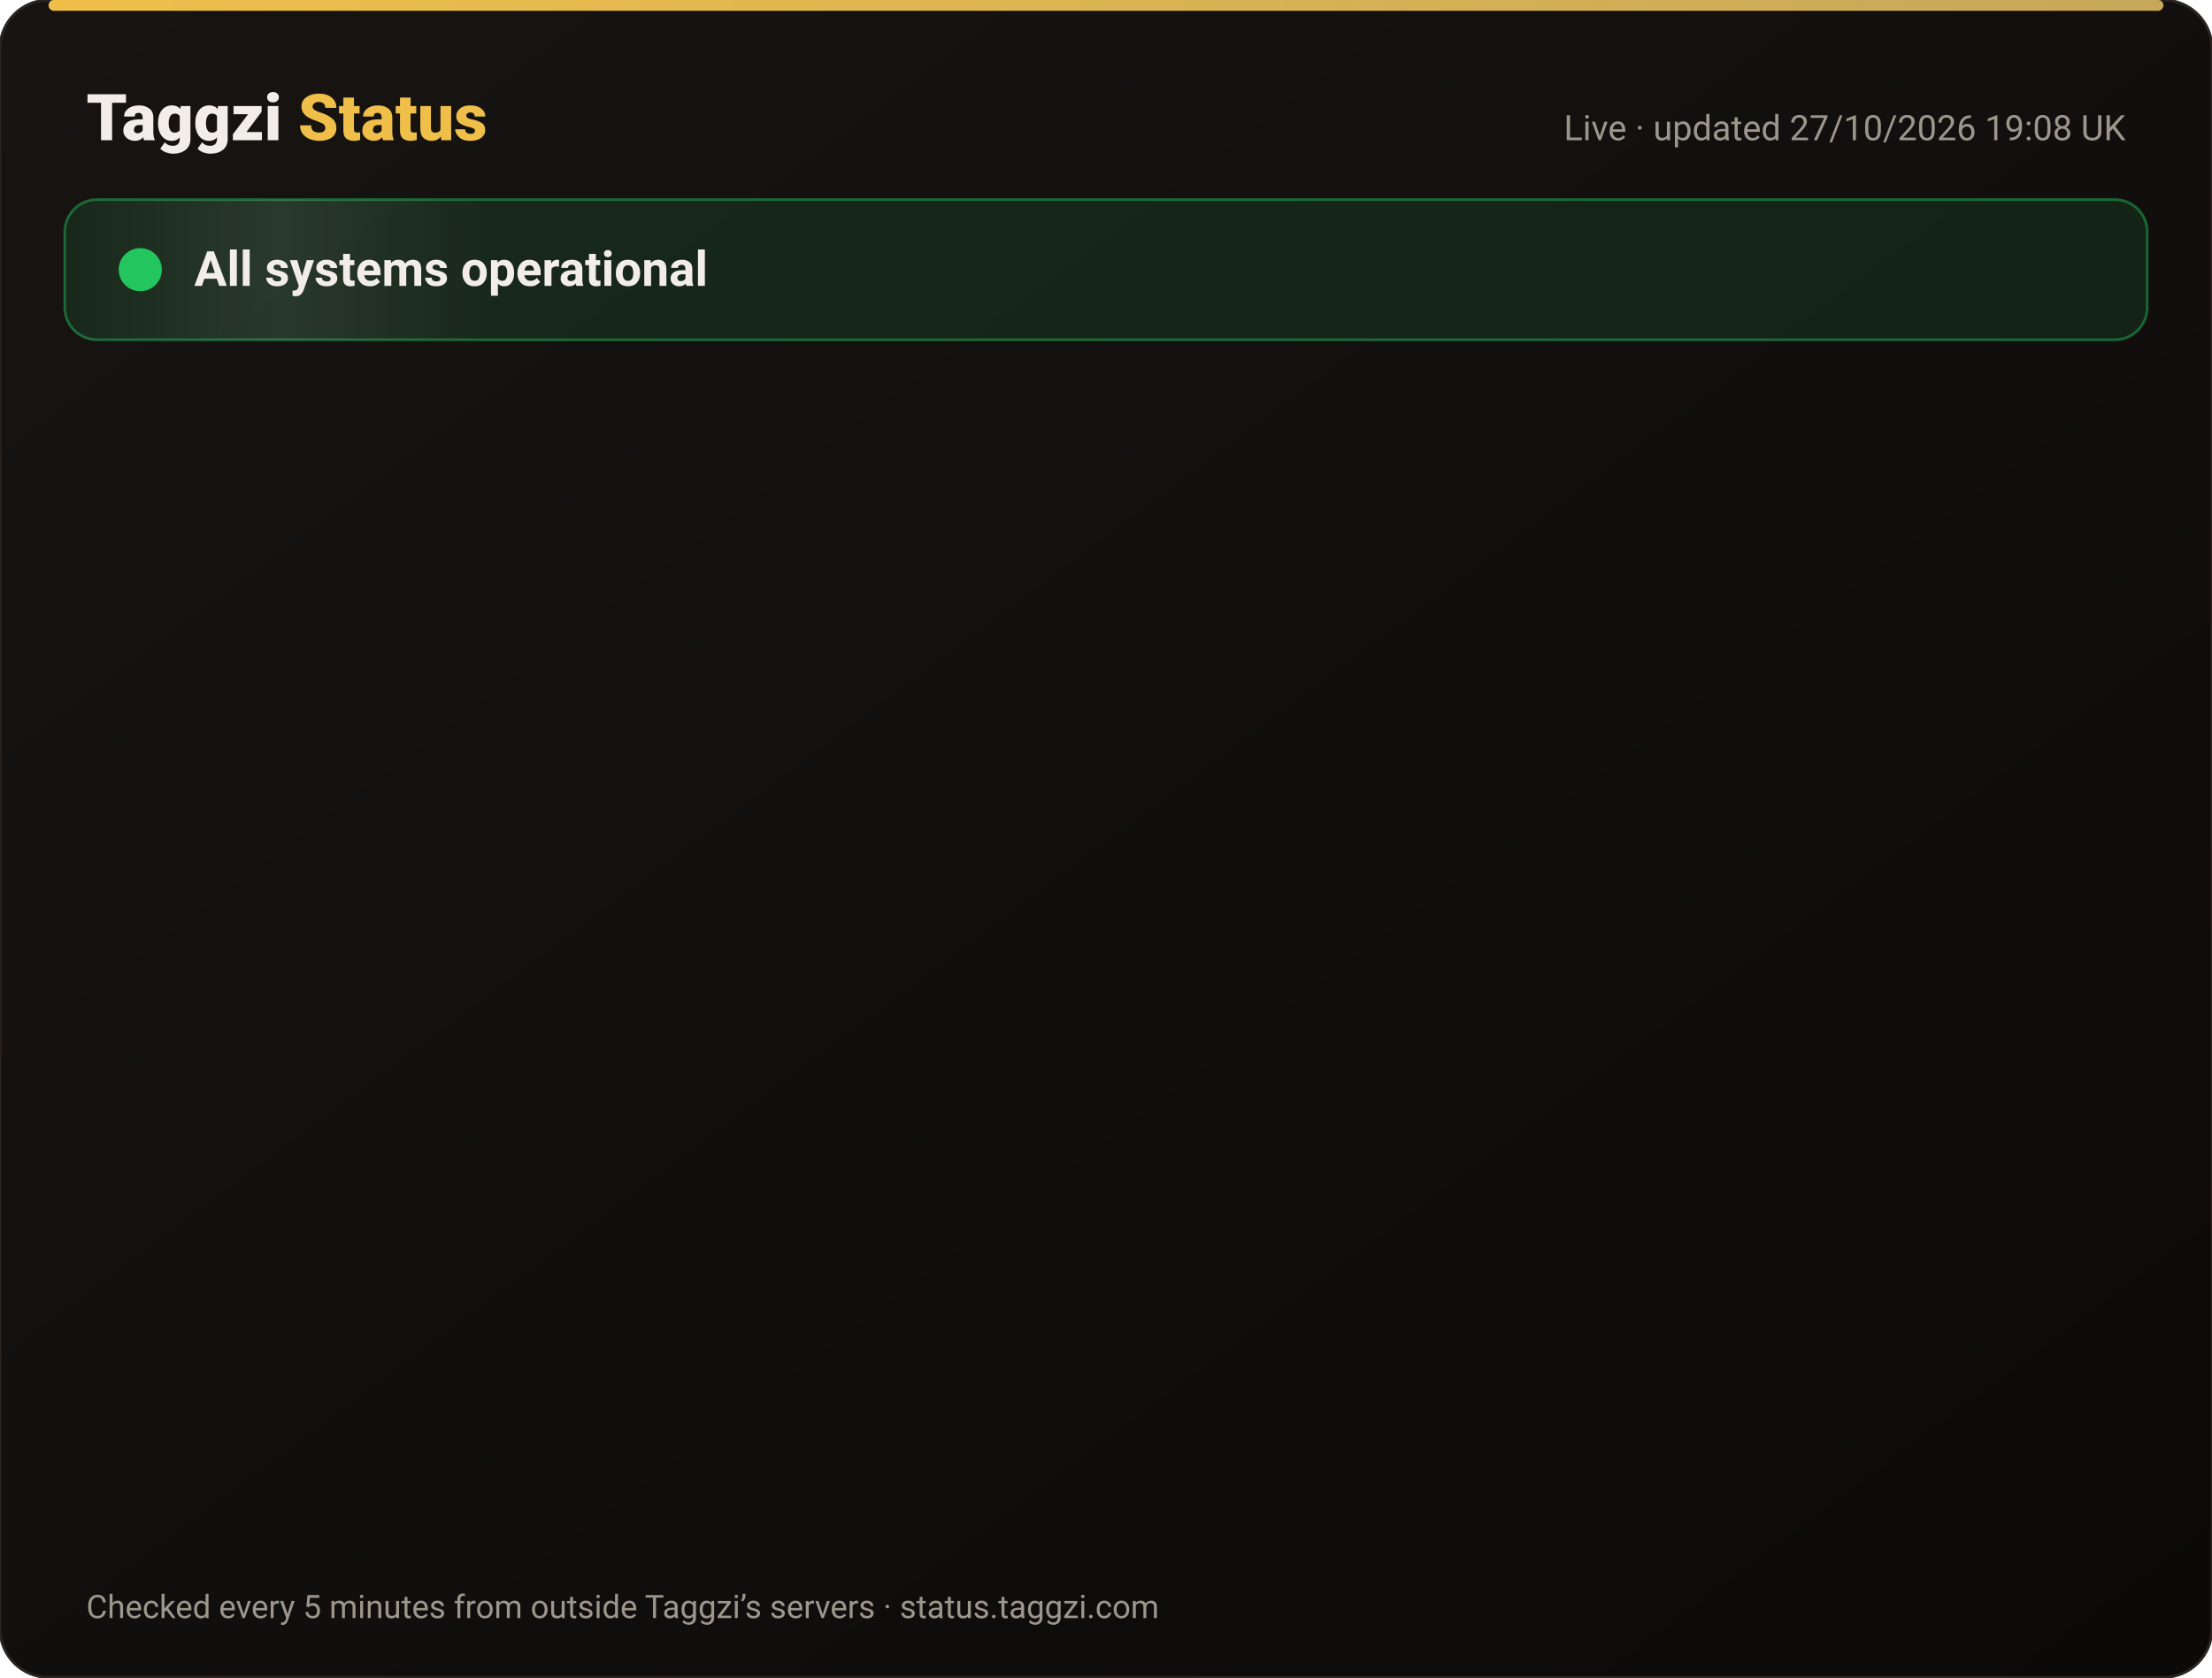
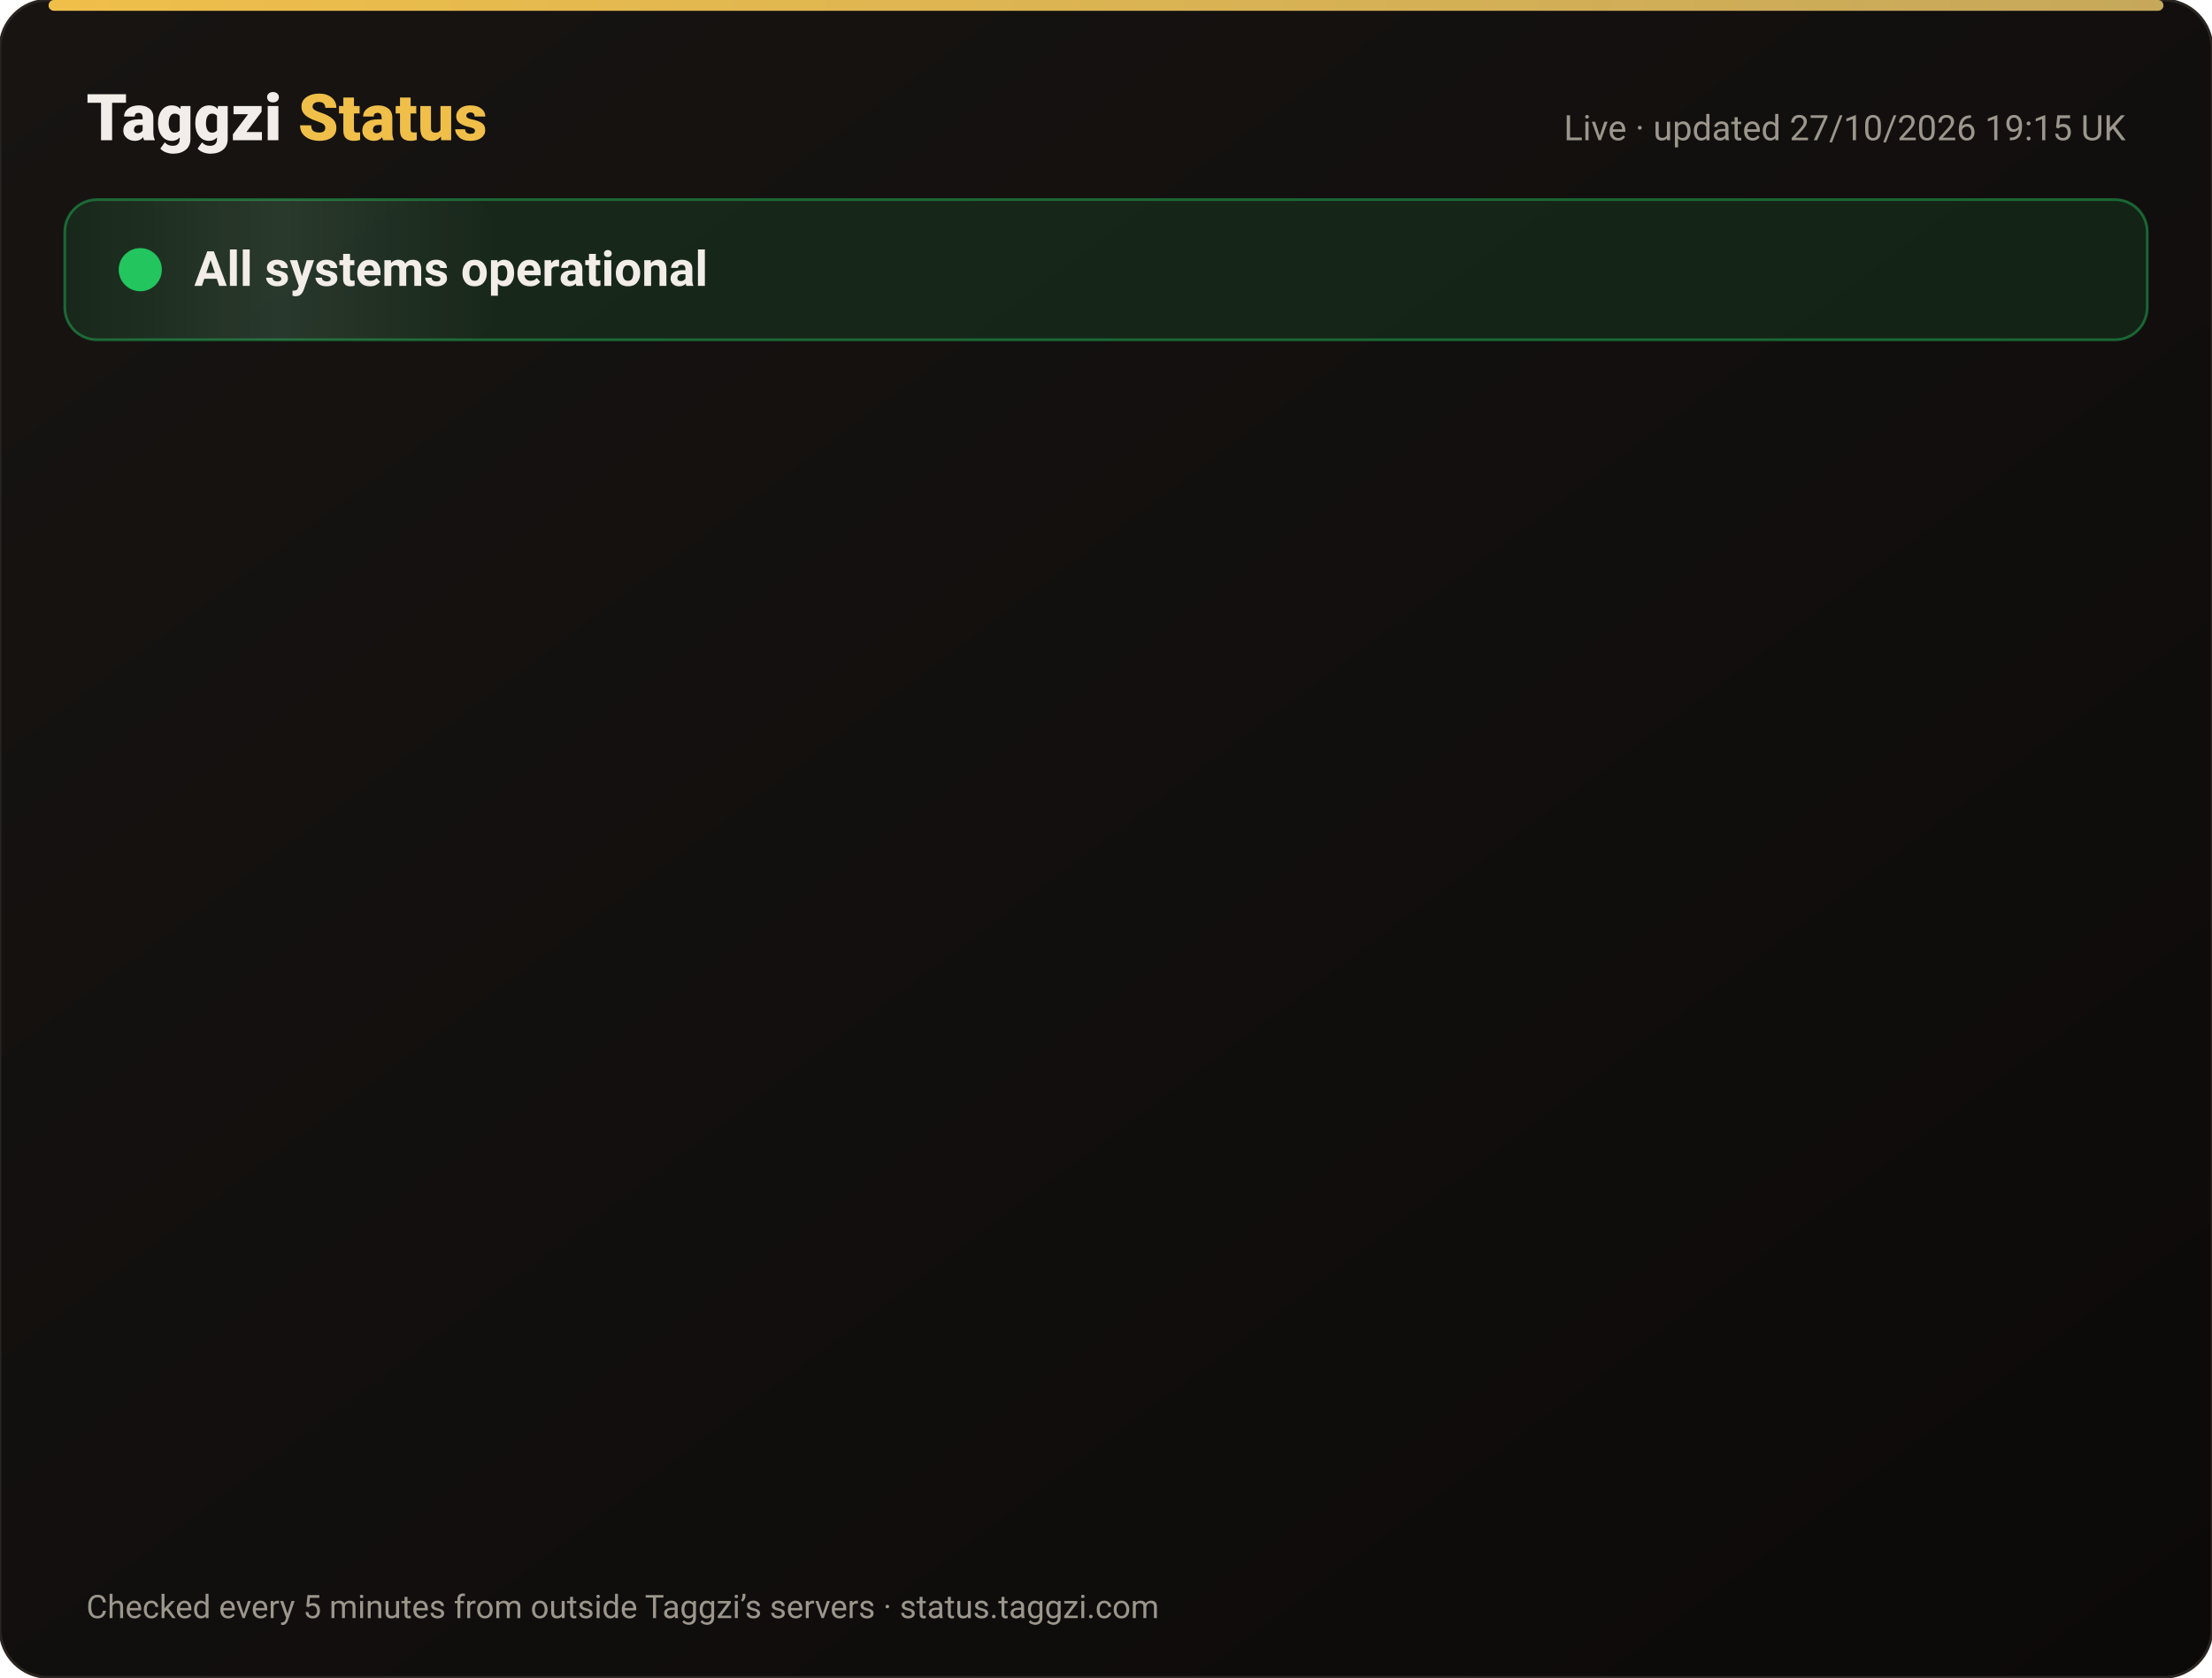
<svg xmlns="http://www.w3.org/2000/svg" width="820" height="622" viewBox="0 0 820 622" font-family="-apple-system,Segoe UI,Roboto,Helvetica,Arial,sans-serif">
  <defs>
    <linearGradient id="bg" x1="0" y1="0" x2="1" y2="1">
      <stop offset="0" stop-color="#171412" />
      <stop offset="1" stop-color="#0C0A09" />
    </linearGradient>
    <linearGradient id="gold" x1="0" x2="1">
      <stop offset="0" stop-color="#F0BF4A" />
      <stop offset="1" stop-color="#c6a85b" />
    </linearGradient>
    <linearGradient id="shine" x1="0" x2="1">
      <stop offset="0" stop-color="#fff" stop-opacity="0" />
      <stop offset=".5" stop-color="#fff" stop-opacity=".08" />
      <stop offset="1" stop-color="#fff" stop-opacity="0" />
    </linearGradient>
  </defs>
  <rect width="820" height="622" rx="18" fill="url(#bg)" stroke="#2a2521" />
  <rect x="18" y="0" width="784" height="4" rx="2" fill="url(#gold)" />
  <text x="32" y="52" font-size="24" font-weight="800" fill="#F2EDE8">Taggzi <tspan fill="#F0BF4A">Status</tspan>
  </text>
-   <text x="788" y="52" font-size="13" fill="#9C968C" text-anchor="end">Live · updated 27/10/2026 19:08 UK</text>
+   <text x="788" y="52" font-size="13" fill="#9C968C" text-anchor="end">Live · updated 27/10/2026 19:15 UK</text>
  <rect x="24" y="74" width="772" height="52" rx="12" fill="#22c55e" fill-opacity=".12" stroke="#22c55e" stroke-opacity=".45" />
  <rect x="24" y="74" width="160" height="52" rx="12" fill="url(#shine)">
    <animate attributeName="x" from="-160" to="820" dur="4s" repeatCount="indefinite" />
  </rect>
  <circle cx="52" cy="100" r="7" fill="#22c55e" />
  <circle cx="52" cy="100" r="7" fill="none" stroke="#22c55e" stroke-width="2">
    <animate attributeName="r" values="7;15;7" dur="2s" repeatCount="indefinite" />
    <animate attributeName="opacity" values=".9;0;.9" dur="2s" repeatCount="indefinite" />
  </circle>
  <text x="72" y="106" font-size="18" font-weight="700" fill="#F2EDE8">All systems operational</text>
  <g opacity="0">
    <animate attributeName="opacity" from="0" to="1" begin="0.00s" dur=".6s" fill="freeze" />
    <line x1="32" y1="188" x2="788" y2="188" stroke="#2a2521" />
    <circle cx="44" cy="166" r="6" fill="#22c55e">
      <animate attributeName="opacity" values="1;.45;1" dur="2.4s" begin="0.00s" repeatCount="indefinite" />
    </circle>
    <text x="62" y="171" font-size="15" font-weight="650" fill="#F2EDE8">Website</text>
    <text x="630" y="171" font-size="13" fill="#9C968C" text-anchor="end">99.98% uptime</text>
    <rect x="648" y="154" width="140" height="24" rx="12" fill="#22c55e" fill-opacity=".14" stroke="#22c55e" stroke-opacity=".5" />
    <text x="718" y="171" font-size="12" font-weight="700" fill="#22c55e" text-anchor="middle">Operational</text>
  </g>
  <g opacity="0">
    <animate attributeName="opacity" from="0" to="1" begin="0.15s" dur=".6s" fill="freeze" />
    <line x1="32" y1="234" x2="788" y2="234" stroke="#2a2521" />
    <circle cx="44" cy="212" r="6" fill="#22c55e">
      <animate attributeName="opacity" values="1;.45;1" dur="2.4s" begin="0.15s" repeatCount="indefinite" />
    </circle>
    <text x="62" y="217" font-size="15" font-weight="650" fill="#F2EDE8">Tag scans</text>
    <text x="630" y="217" font-size="13" fill="#9C968C" text-anchor="end">99.98% uptime</text>
    <rect x="648" y="200" width="140" height="24" rx="12" fill="#22c55e" fill-opacity=".14" stroke="#22c55e" stroke-opacity=".5" />
    <text x="718" y="217" font-size="12" font-weight="700" fill="#22c55e" text-anchor="middle">Operational</text>
  </g>
  <g opacity="0">
    <animate attributeName="opacity" from="0" to="1" begin="0.30s" dur=".6s" fill="freeze" />
    <line x1="32" y1="280" x2="788" y2="280" stroke="#2a2521" />
    <circle cx="44" cy="258" r="6" fill="#22c55e">
      <animate attributeName="opacity" values="1;.45;1" dur="2.4s" begin="0.30s" repeatCount="indefinite" />
    </circle>
    <text x="62" y="263" font-size="15" font-weight="650" fill="#F2EDE8">Manual tag lookup</text>
    <text x="630" y="263" font-size="13" fill="#9C968C" text-anchor="end">99.98% uptime</text>
    <rect x="648" y="246" width="140" height="24" rx="12" fill="#22c55e" fill-opacity=".14" stroke="#22c55e" stroke-opacity=".5" />
    <text x="718" y="263" font-size="12" font-weight="700" fill="#22c55e" text-anchor="middle">Operational</text>
  </g>
  <g opacity="0">
    <animate attributeName="opacity" from="0" to="1" begin="0.45s" dur=".6s" fill="freeze" />
    <line x1="32" y1="326" x2="788" y2="326" stroke="#2a2521" />
    <circle cx="44" cy="304" r="6" fill="#22c55e">
      <animate attributeName="opacity" values="1;.45;1" dur="2.4s" begin="0.45s" repeatCount="indefinite" />
    </circle>
    <text x="62" y="309" font-size="15" font-weight="650" fill="#F2EDE8">App &amp; login</text>
    <text x="630" y="309" font-size="13" fill="#9C968C" text-anchor="end">99.98% uptime</text>
    <rect x="648" y="292" width="140" height="24" rx="12" fill="#22c55e" fill-opacity=".14" stroke="#22c55e" stroke-opacity=".5" />
    <text x="718" y="309" font-size="12" font-weight="700" fill="#22c55e" text-anchor="middle">Operational</text>
  </g>
  <g opacity="0">
    <animate attributeName="opacity" from="0" to="1" begin="0.60s" dur=".6s" fill="freeze" />
    <line x1="32" y1="372" x2="788" y2="372" stroke="#2a2521" />
    <circle cx="44" cy="350" r="6" fill="#22c55e">
      <animate attributeName="opacity" values="1;.45;1" dur="2.4s" begin="0.60s" repeatCount="indefinite" />
    </circle>
    <text x="62" y="355" font-size="15" font-weight="650" fill="#F2EDE8">Community alerts</text>
    <text x="630" y="355" font-size="13" fill="#9C968C" text-anchor="end">99.98% uptime</text>
    <rect x="648" y="338" width="140" height="24" rx="12" fill="#22c55e" fill-opacity=".14" stroke="#22c55e" stroke-opacity=".5" />
    <text x="718" y="355" font-size="12" font-weight="700" fill="#22c55e" text-anchor="middle">Operational</text>
  </g>
  <g opacity="0">
    <animate attributeName="opacity" from="0" to="1" begin="0.75s" dur=".6s" fill="freeze" />
    <line x1="32" y1="418" x2="788" y2="418" stroke="#2a2521" />
    <circle cx="44" cy="396" r="6" fill="#22c55e">
      <animate attributeName="opacity" values="1;.45;1" dur="2.4s" begin="0.75s" repeatCount="indefinite" />
    </circle>
    <text x="62" y="401" font-size="15" font-weight="650" fill="#F2EDE8">Private calling</text>
    <text x="630" y="401" font-size="13" fill="#9C968C" text-anchor="end">99.98% uptime</text>
    <rect x="648" y="384" width="140" height="24" rx="12" fill="#22c55e" fill-opacity=".14" stroke="#22c55e" stroke-opacity=".5" />
    <text x="718" y="401" font-size="12" font-weight="700" fill="#22c55e" text-anchor="middle">Operational</text>
  </g>
  <g opacity="0">
    <animate attributeName="opacity" from="0" to="1" begin="0.90s" dur=".6s" fill="freeze" />
    <line x1="32" y1="464" x2="788" y2="464" stroke="#2a2521" />
    <circle cx="44" cy="442" r="6" fill="#22c55e">
      <animate attributeName="opacity" values="1;.45;1" dur="2.4s" begin="0.90s" repeatCount="indefinite" />
    </circle>
    <text x="62" y="447" font-size="15" font-weight="650" fill="#F2EDE8">Payments</text>
    <text x="630" y="447" font-size="13" fill="#9C968C" text-anchor="end">99.96% uptime</text>
    <rect x="648" y="430" width="140" height="24" rx="12" fill="#22c55e" fill-opacity=".14" stroke="#22c55e" stroke-opacity=".5" />
    <text x="718" y="447" font-size="12" font-weight="700" fill="#22c55e" text-anchor="middle">Operational</text>
  </g>
  <g opacity="0">
    <animate attributeName="opacity" from="0" to="1" begin="1.05s" dur=".6s" fill="freeze" />
    <line x1="32" y1="510" x2="788" y2="510" stroke="#2a2521" />
    <circle cx="44" cy="488" r="6" fill="#22c55e">
      <animate attributeName="opacity" values="1;.45;1" dur="2.4s" begin="1.05s" repeatCount="indefinite" />
    </circle>
    <text x="62" y="493" font-size="15" font-weight="650" fill="#F2EDE8">Email &amp; support</text>
    <text x="630" y="493" font-size="13" fill="#9C968C" text-anchor="end">99.98% uptime</text>
    <rect x="648" y="476" width="140" height="24" rx="12" fill="#22c55e" fill-opacity=".14" stroke="#22c55e" stroke-opacity=".5" />
    <text x="718" y="493" font-size="12" font-weight="700" fill="#22c55e" text-anchor="middle">Operational</text>
  </g>
  <g opacity="0">
    <animate attributeName="opacity" from="0" to="1" begin="1.20s" dur=".6s" fill="freeze" />
    <line x1="32" y1="556" x2="788" y2="556" stroke="#2a2521" />
    <circle cx="44" cy="534" r="6" fill="#22c55e">
      <animate attributeName="opacity" values="1;.45;1" dur="2.4s" begin="1.20s" repeatCount="indefinite" />
    </circle>
    <text x="62" y="539" font-size="15" font-weight="650" fill="#F2EDE8">Secure connection (SSL)</text>
    <text x="630" y="539" font-size="13" fill="#9C968C" text-anchor="end">100.00% uptime</text>
    <rect x="648" y="522" width="140" height="24" rx="12" fill="#22c55e" fill-opacity=".14" stroke="#22c55e" stroke-opacity=".5" />
    <text x="718" y="539" font-size="12" font-weight="700" fill="#22c55e" text-anchor="middle">Operational</text>
  </g>
  <text x="32" y="600" font-size="12" fill="#9C968C">Checked every 5 minutes from outside Taggzi’s servers · status.taggzi.com</text>
</svg>
